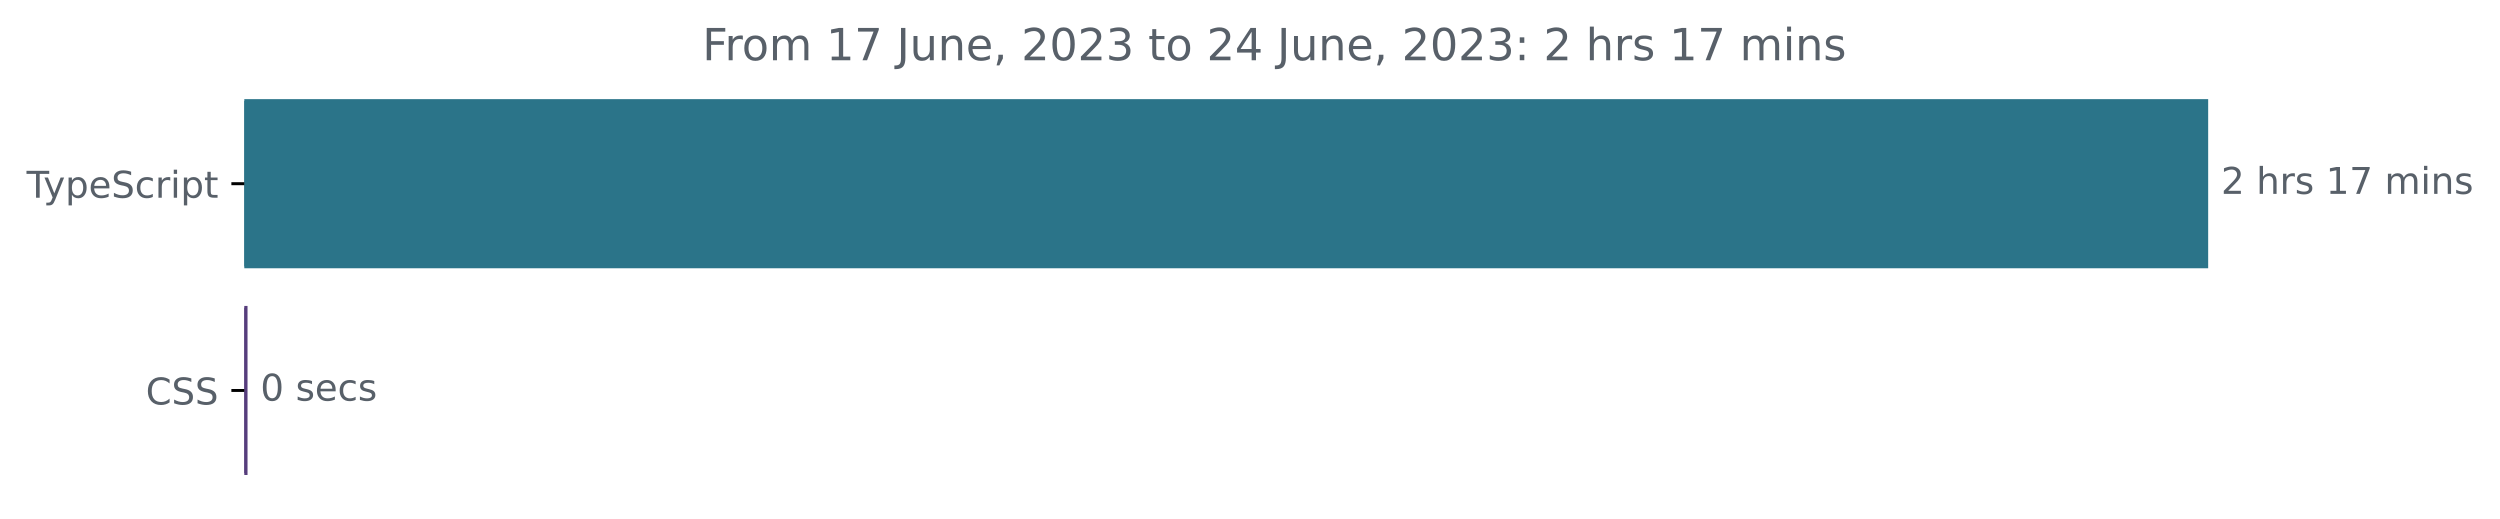
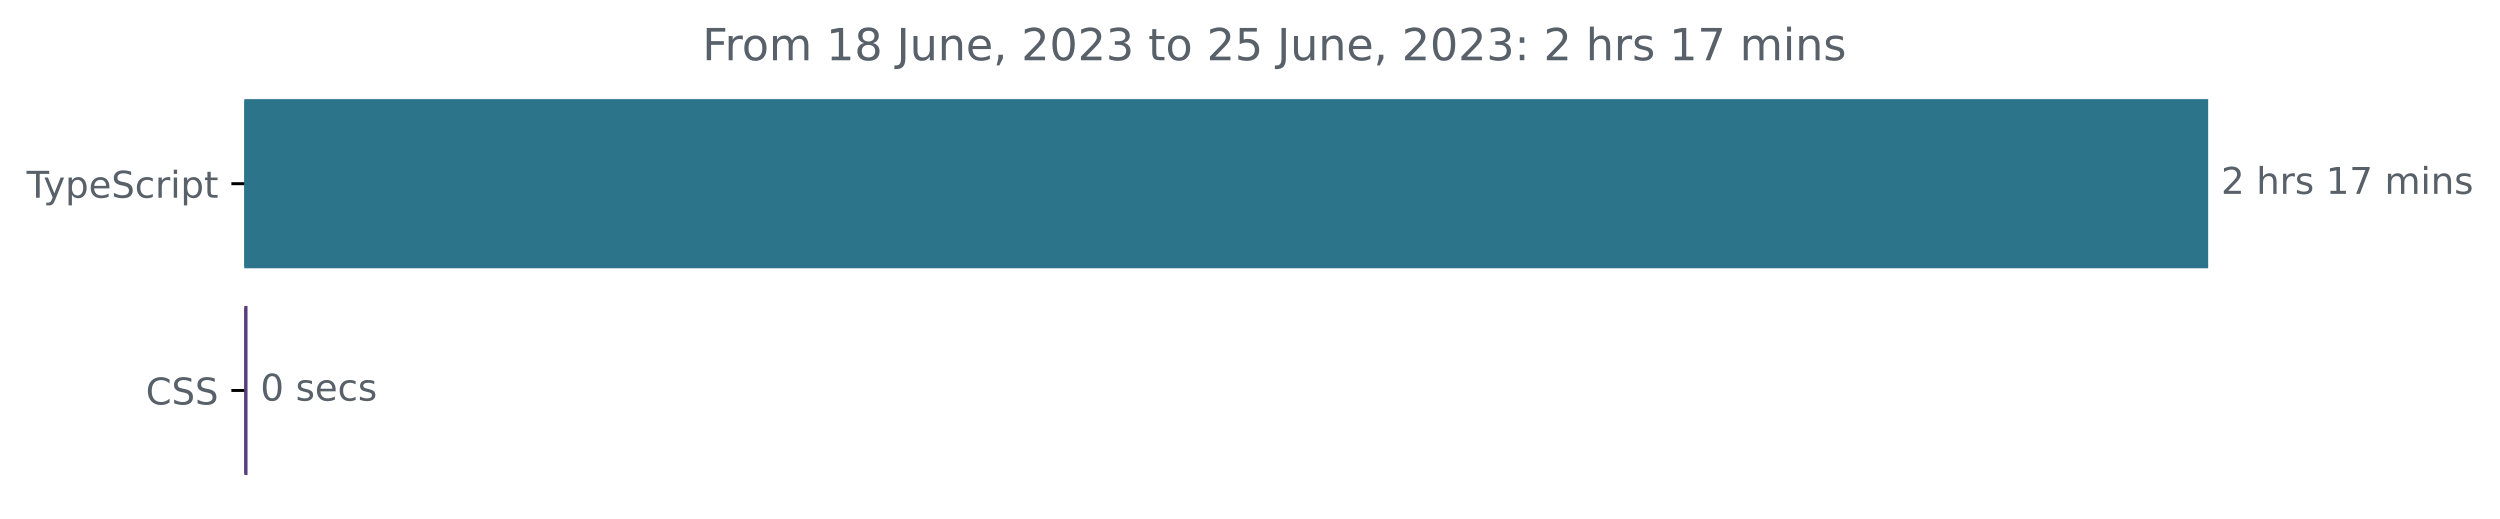
<svg xmlns="http://www.w3.org/2000/svg" xmlns:xlink="http://www.w3.org/1999/xlink" width="677.144pt" height="140.398pt" viewBox="0 0 677.144 140.398" version="1.1">
  <defs>
    <style type="text/css">*{stroke-linejoin: round; stroke-linecap: butt}</style>
  </defs>
  <g id="figure_1">
    <g id="patch_1">
      <path d="M -0 140.398  L 677.144 140.398  L 677.144 0  L -0 0  L -0 140.398  z " style="fill: none" />
    </g>
    <g id="axes_1">
      <g id="patch_2">
-         <path d="M 66.17 27.358  L 597.599 27.358  L 597.599 72.158  L 66.17 72.158  z " clip-path="url(#p4279e9229b)" style="fill: #2b7489; stroke: #2b7489; stroke-linejoin: miter" />
+         <path d="M 66.17 27.358  L 597.599 27.358  L 597.599 72.158  L 66.17 72.158  z " clip-path="url(#pd6d517aa4d)" style="fill: #2b7489; stroke: #2b7489; stroke-linejoin: miter" />
      </g>
      <g id="patch_3">
-         <path d="M 66.17 83.358  L 66.543 83.358  L 66.543 128.158  L 66.17 128.158  z " clip-path="url(#p4279e9229b)" style="fill: #563d7c; stroke: #563d7c; stroke-linejoin: miter" />
+         <path d="M 66.17 83.358  L 66.543 83.358  L 66.543 128.158  L 66.17 128.158  z " clip-path="url(#pd6d517aa4d)" style="fill: #563d7c; stroke: #563d7c; stroke-linejoin: miter" />
      </g>
      <g id="matplotlib.axis_1" />
      <g id="matplotlib.axis_2">
        <g id="ytick_1">
          <g id="line2d_1">
            <defs>
-               <path id="m3e8cfe6f96" d="M 0 0  L -3.5 0  " style="stroke: #000000; stroke-width: 0.8" />
+               <path id="m6cf3a1390e" d="M 0 0  L -3.5 0  " style="stroke: #000000; stroke-width: 0.8" />
            </defs>
            <g>
-               <use xlink:href="#m3e8cfe6f96" x="66.17" y="49.758" style="stroke: #000000; stroke-width: 0.8" />
+               <use xlink:href="#m6cf3a1390e" x="66.17" y="49.758" style="stroke: #000000; stroke-width: 0.8" />
            </g>
          </g>
          <g id="text_1">
            <g style="fill: #586069" transform="translate(7.2 53.55734)scale(0.1 -0.1)">
              <defs>
                <path id="DejaVuSans-54" d="M -19 4666  L 3928 4666  L 3928 4134  L 2272 4134  L 2272 0  L 1638 0  L 1638 4134  L -19 4134  L -19 4666  z " transform="scale(0.015625)" />
                <path id="DejaVuSans-79" d="M 2059 -325  Q 1816 -950 1584 -1140  Q 1353 -1331 966 -1331  L 506 -1331  L 506 -850  L 844 -850  Q 1081 -850 1212 -737  Q 1344 -625 1503 -206  L 1606 56  L 191 3500  L 800 3500  L 1894 763  L 2988 3500  L 3597 3500  L 2059 -325  z " transform="scale(0.015625)" />
                <path id="DejaVuSans-70" d="M 1159 525  L 1159 -1331  L 581 -1331  L 581 3500  L 1159 3500  L 1159 2969  Q 1341 3281 1617 3432  Q 1894 3584 2278 3584  Q 2916 3584 3314 3078  Q 3713 2572 3713 1747  Q 3713 922 3314 415  Q 2916 -91 2278 -91  Q 1894 -91 1617 61  Q 1341 213 1159 525  z M 3116 1747  Q 3116 2381 2855 2742  Q 2594 3103 2138 3103  Q 1681 3103 1420 2742  Q 1159 2381 1159 1747  Q 1159 1113 1420 752  Q 1681 391 2138 391  Q 2594 391 2855 752  Q 3116 1113 3116 1747  z " transform="scale(0.015625)" />
                <path id="DejaVuSans-65" d="M 3597 1894  L 3597 1613  L 953 1613  Q 991 1019 1311 708  Q 1631 397 2203 397  Q 2534 397 2845 478  Q 3156 559 3463 722  L 3463 178  Q 3153 47 2828 -22  Q 2503 -91 2169 -91  Q 1331 -91 842 396  Q 353 884 353 1716  Q 353 2575 817 3079  Q 1281 3584 2069 3584  Q 2775 3584 3186 3129  Q 3597 2675 3597 1894  z M 3022 2063  Q 3016 2534 2758 2815  Q 2500 3097 2075 3097  Q 1594 3097 1305 2825  Q 1016 2553 972 2059  L 3022 2063  z " transform="scale(0.015625)" />
                <path id="DejaVuSans-53" d="M 3425 4513  L 3425 3897  Q 3066 4069 2747 4153  Q 2428 4238 2131 4238  Q 1616 4238 1336 4038  Q 1056 3838 1056 3469  Q 1056 3159 1242 3001  Q 1428 2844 1947 2747  L 2328 2669  Q 3034 2534 3370 2195  Q 3706 1856 3706 1288  Q 3706 609 3251 259  Q 2797 -91 1919 -91  Q 1588 -91 1214 -16  Q 841 59 441 206  L 441 856  Q 825 641 1194 531  Q 1563 422 1919 422  Q 2459 422 2753 634  Q 3047 847 3047 1241  Q 3047 1584 2836 1778  Q 2625 1972 2144 2069  L 1759 2144  Q 1053 2284 737 2584  Q 422 2884 422 3419  Q 422 4038 858 4394  Q 1294 4750 2059 4750  Q 2388 4750 2728 4690  Q 3069 4631 3425 4513  z " transform="scale(0.015625)" />
                <path id="DejaVuSans-63" d="M 3122 3366  L 3122 2828  Q 2878 2963 2633 3030  Q 2388 3097 2138 3097  Q 1578 3097 1268 2742  Q 959 2388 959 1747  Q 959 1106 1268 751  Q 1578 397 2138 397  Q 2388 397 2633 464  Q 2878 531 3122 666  L 3122 134  Q 2881 22 2623 -34  Q 2366 -91 2075 -91  Q 1284 -91 818 406  Q 353 903 353 1747  Q 353 2603 823 3093  Q 1294 3584 2113 3584  Q 2378 3584 2631 3529  Q 2884 3475 3122 3366  z " transform="scale(0.015625)" />
                <path id="DejaVuSans-72" d="M 2631 2963  Q 2534 3019 2420 3045  Q 2306 3072 2169 3072  Q 1681 3072 1420 2755  Q 1159 2438 1159 1844  L 1159 0  L 581 0  L 581 3500  L 1159 3500  L 1159 2956  Q 1341 3275 1631 3429  Q 1922 3584 2338 3584  Q 2397 3584 2469 3576  Q 2541 3569 2628 3553  L 2631 2963  z " transform="scale(0.015625)" />
                <path id="DejaVuSans-69" d="M 603 3500  L 1178 3500  L 1178 0  L 603 0  L 603 3500  z M 603 4863  L 1178 4863  L 1178 4134  L 603 4134  L 603 4863  z " transform="scale(0.015625)" />
                <path id="DejaVuSans-74" d="M 1172 4494  L 1172 3500  L 2356 3500  L 2356 3053  L 1172 3053  L 1172 1153  Q 1172 725 1289 603  Q 1406 481 1766 481  L 2356 481  L 2356 0  L 1766 0  Q 1100 0 847 248  Q 594 497 594 1153  L 594 3053  L 172 3053  L 172 3500  L 594 3500  L 594 4494  L 1172 4494  z " transform="scale(0.015625)" />
              </defs>
              <use xlink:href="#DejaVuSans-54" />
              <use xlink:href="#DejaVuSans-79" x="45.459" />
              <use xlink:href="#DejaVuSans-70" x="104.639" />
              <use xlink:href="#DejaVuSans-65" x="168.115" />
              <use xlink:href="#DejaVuSans-53" x="229.639" />
              <use xlink:href="#DejaVuSans-63" x="293.115" />
              <use xlink:href="#DejaVuSans-72" x="348.096" />
              <use xlink:href="#DejaVuSans-69" x="389.209" />
              <use xlink:href="#DejaVuSans-70" x="416.992" />
              <use xlink:href="#DejaVuSans-74" x="480.469" />
            </g>
          </g>
        </g>
        <g id="ytick_2">
          <g id="line2d_2">
            <g>
-               <use xlink:href="#m3e8cfe6f96" x="66.17" y="105.758" style="stroke: #000000; stroke-width: 0.8" />
+               <use xlink:href="#m6cf3a1390e" x="66.17" y="105.758" style="stroke: #000000; stroke-width: 0.8" />
            </g>
          </g>
          <g id="text_2">
            <g style="fill: #586069" transform="translate(39.49063 109.5573)scale(0.1 -0.1)">
              <defs>
                <path id="DejaVuSans-43" d="M 4122 4306  L 4122 3641  Q 3803 3938 3442 4084  Q 3081 4231 2675 4231  Q 1875 4231 1450 3742  Q 1025 3253 1025 2328  Q 1025 1406 1450 917  Q 1875 428 2675 428  Q 3081 428 3442 575  Q 3803 722 4122 1019  L 4122 359  Q 3791 134 3420 21  Q 3050 -91 2638 -91  Q 1578 -91 968 557  Q 359 1206 359 2328  Q 359 3453 968 4101  Q 1578 4750 2638 4750  Q 3056 4750 3426 4639  Q 3797 4528 4122 4306  z " transform="scale(0.015625)" />
              </defs>
              <use xlink:href="#DejaVuSans-43" />
              <use xlink:href="#DejaVuSans-53" x="69.824" />
              <use xlink:href="#DejaVuSans-53" x="133.301" />
            </g>
          </g>
        </g>
      </g>
      <g id="text_3">
        <g style="fill: #586069" transform="translate(601.5989 52.5175)scale(0.1 -0.1)">
          <defs>
            <path id="DejaVuSans-32" d="M 1228 531  L 3431 531  L 3431 0  L 469 0  L 469 531  Q 828 903 1448 1529  Q 2069 2156 2228 2338  Q 2531 2678 2651 2914  Q 2772 3150 2772 3378  Q 2772 3750 2511 3984  Q 2250 4219 1831 4219  Q 1534 4219 1204 4116  Q 875 4013 500 3803  L 500 4441  Q 881 4594 1212 4672  Q 1544 4750 1819 4750  Q 2544 4750 2975 4387  Q 3406 4025 3406 3419  Q 3406 3131 3298 2873  Q 3191 2616 2906 2266  Q 2828 2175 2409 1742  Q 1991 1309 1228 531  z " transform="scale(0.015625)" />
            <path id="DejaVuSans-20" transform="scale(0.015625)" />
            <path id="DejaVuSans-68" d="M 3513 2113  L 3513 0  L 2938 0  L 2938 2094  Q 2938 2591 2744 2837  Q 2550 3084 2163 3084  Q 1697 3084 1428 2787  Q 1159 2491 1159 1978  L 1159 0  L 581 0  L 581 4863  L 1159 4863  L 1159 2956  Q 1366 3272 1645 3428  Q 1925 3584 2291 3584  Q 2894 3584 3203 3211  Q 3513 2838 3513 2113  z " transform="scale(0.015625)" />
            <path id="DejaVuSans-73" d="M 2834 3397  L 2834 2853  Q 2591 2978 2328 3040  Q 2066 3103 1784 3103  Q 1356 3103 1142 2972  Q 928 2841 928 2578  Q 928 2378 1081 2264  Q 1234 2150 1697 2047  L 1894 2003  Q 2506 1872 2764 1633  Q 3022 1394 3022 966  Q 3022 478 2636 193  Q 2250 -91 1575 -91  Q 1294 -91 989 -36  Q 684 19 347 128  L 347 722  Q 666 556 975 473  Q 1284 391 1588 391  Q 1994 391 2212 530  Q 2431 669 2431 922  Q 2431 1156 2273 1281  Q 2116 1406 1581 1522  L 1381 1569  Q 847 1681 609 1914  Q 372 2147 372 2553  Q 372 3047 722 3315  Q 1072 3584 1716 3584  Q 2034 3584 2315 3537  Q 2597 3491 2834 3397  z " transform="scale(0.015625)" />
            <path id="DejaVuSans-31" d="M 794 531  L 1825 531  L 1825 4091  L 703 3866  L 703 4441  L 1819 4666  L 2450 4666  L 2450 531  L 3481 531  L 3481 0  L 794 0  L 794 531  z " transform="scale(0.015625)" />
            <path id="DejaVuSans-37" d="M 525 4666  L 3525 4666  L 3525 4397  L 1831 0  L 1172 0  L 2766 4134  L 525 4134  L 525 4666  z " transform="scale(0.015625)" />
            <path id="DejaVuSans-6d" d="M 3328 2828  Q 3544 3216 3844 3400  Q 4144 3584 4550 3584  Q 5097 3584 5394 3201  Q 5691 2819 5691 2113  L 5691 0  L 5113 0  L 5113 2094  Q 5113 2597 4934 2840  Q 4756 3084 4391 3084  Q 3944 3084 3684 2787  Q 3425 2491 3425 1978  L 3425 0  L 2847 0  L 2847 2094  Q 2847 2600 2669 2842  Q 2491 3084 2119 3084  Q 1678 3084 1418 2786  Q 1159 2488 1159 1978  L 1159 0  L 581 0  L 581 3500  L 1159 3500  L 1159 2956  Q 1356 3278 1631 3431  Q 1906 3584 2284 3584  Q 2666 3584 2933 3390  Q 3200 3197 3328 2828  z " transform="scale(0.015625)" />
            <path id="DejaVuSans-6e" d="M 3513 2113  L 3513 0  L 2938 0  L 2938 2094  Q 2938 2591 2744 2837  Q 2550 3084 2163 3084  Q 1697 3084 1428 2787  Q 1159 2491 1159 1978  L 1159 0  L 581 0  L 581 3500  L 1159 3500  L 1159 2956  Q 1366 3272 1645 3428  Q 1925 3584 2291 3584  Q 2894 3584 3203 3211  Q 3513 2838 3513 2113  z " transform="scale(0.015625)" />
          </defs>
          <use xlink:href="#DejaVuSans-32" />
          <use xlink:href="#DejaVuSans-20" x="63.623" />
          <use xlink:href="#DejaVuSans-68" x="95.41" />
          <use xlink:href="#DejaVuSans-72" x="158.789" />
          <use xlink:href="#DejaVuSans-73" x="199.902" />
          <use xlink:href="#DejaVuSans-20" x="252.002" />
          <use xlink:href="#DejaVuSans-31" x="283.789" />
          <use xlink:href="#DejaVuSans-37" x="347.412" />
          <use xlink:href="#DejaVuSans-20" x="411.035" />
          <use xlink:href="#DejaVuSans-6d" x="442.822" />
          <use xlink:href="#DejaVuSans-69" x="540.234" />
          <use xlink:href="#DejaVuSans-6e" x="568.018" />
          <use xlink:href="#DejaVuSans-73" x="631.396" />
        </g>
      </g>
      <g id="text_4">
        <g style="fill: #586069" transform="translate(70.54257 108.5175)scale(0.1 -0.1)">
          <defs>
            <path id="DejaVuSans-30" d="M 2034 4250  Q 1547 4250 1301 3770  Q 1056 3291 1056 2328  Q 1056 1369 1301 889  Q 1547 409 2034 409  Q 2525 409 2770 889  Q 3016 1369 3016 2328  Q 3016 3291 2770 3770  Q 2525 4250 2034 4250  z M 2034 4750  Q 2819 4750 3233 4129  Q 3647 3509 3647 2328  Q 3647 1150 3233 529  Q 2819 -91 2034 -91  Q 1250 -91 836 529  Q 422 1150 422 2328  Q 422 3509 836 4129  Q 1250 4750 2034 4750  z " transform="scale(0.015625)" />
          </defs>
          <use xlink:href="#DejaVuSans-30" />
          <use xlink:href="#DejaVuSans-20" x="63.623" />
          <use xlink:href="#DejaVuSans-73" x="95.41" />
          <use xlink:href="#DejaVuSans-65" x="147.51" />
          <use xlink:href="#DejaVuSans-63" x="209.033" />
          <use xlink:href="#DejaVuSans-73" x="264.014" />
        </g>
      </g>
      <g id="text_5">
        <g style="fill: #586069" transform="translate(190.2428 16.31812)scale(0.12 -0.12)">
          <defs>
            <path id="DejaVuSans-46" d="M 628 4666  L 3309 4666  L 3309 4134  L 1259 4134  L 1259 2759  L 3109 2759  L 3109 2228  L 1259 2228  L 1259 0  L 628 0  L 628 4666  z " transform="scale(0.015625)" />
            <path id="DejaVuSans-6f" d="M 1959 3097  Q 1497 3097 1228 2736  Q 959 2375 959 1747  Q 959 1119 1226 758  Q 1494 397 1959 397  Q 2419 397 2687 759  Q 2956 1122 2956 1747  Q 2956 2369 2687 2733  Q 2419 3097 1959 3097  z M 1959 3584  Q 2709 3584 3137 3096  Q 3566 2609 3566 1747  Q 3566 888 3137 398  Q 2709 -91 1959 -91  Q 1206 -91 779 398  Q 353 888 353 1747  Q 353 2609 779 3096  Q 1206 3584 1959 3584  z " transform="scale(0.015625)" />
+             <path id="DejaVuSans-38" d="M 2034 2216  Q 1584 2216 1326 1975  Q 1069 1734 1069 1313  Q 1069 891 1326 650  Q 1584 409 2034 409  Q 2484 409 2743 651  Q 3003 894 3003 1313  Q 3003 1734 2745 1975  Q 2488 2216 2034 2216  z M 1403 2484  Q 997 2584 770 2862  Q 544 3141 544 3541  Q 544 4100 942 4425  Q 1341 4750 2034 4750  Q 2731 4750 3128 4425  Q 3525 4100 3525 3541  Q 3525 3141 3298 2862  Q 3072 2584 2669 2484  Q 3125 2378 3379 2068  Q 3634 1759 3634 1313  Q 3634 634 3220 271  Q 2806 -91 2034 -91  Q 1263 -91 848 271  Q 434 634 434 1313  Q 434 1759 690 2068  Q 947 2378 1403 2484  z M 1172 3481  Q 1172 3119 1398 2916  Q 1625 2713 2034 2713  Q 2441 2713 2670 2916  Q 2900 3119 2900 3481  Q 2900 3844 2670 4047  Q 2441 4250 2034 4250  Q 1625 4250 1398 4047  Q 1172 3844 1172 3481  z " transform="scale(0.015625)" />
            <path id="DejaVuSans-4a" d="M 628 4666  L 1259 4666  L 1259 325  Q 1259 -519 939 -900  Q 619 -1281 -91 -1281  L -331 -1281  L -331 -750  L -134 -750  Q 284 -750 456 -515  Q 628 -281 628 325  L 628 4666  z " transform="scale(0.015625)" />
            <path id="DejaVuSans-75" d="M 544 1381  L 544 3500  L 1119 3500  L 1119 1403  Q 1119 906 1312 657  Q 1506 409 1894 409  Q 2359 409 2629 706  Q 2900 1003 2900 1516  L 2900 3500  L 3475 3500  L 3475 0  L 2900 0  L 2900 538  Q 2691 219 2414 64  Q 2138 -91 1772 -91  Q 1169 -91 856 284  Q 544 659 544 1381  z M 1991 3584  L 1991 3584  z " transform="scale(0.015625)" />
            <path id="DejaVuSans-2c" d="M 750 794  L 1409 794  L 1409 256  L 897 -744  L 494 -744  L 750 256  L 750 794  z " transform="scale(0.015625)" />
            <path id="DejaVuSans-33" d="M 2597 2516  Q 3050 2419 3304 2112  Q 3559 1806 3559 1356  Q 3559 666 3084 287  Q 2609 -91 1734 -91  Q 1441 -91 1130 -33  Q 819 25 488 141  L 488 750  Q 750 597 1062 519  Q 1375 441 1716 441  Q 2309 441 2620 675  Q 2931 909 2931 1356  Q 2931 1769 2642 2001  Q 2353 2234 1838 2234  L 1294 2234  L 1294 2753  L 1863 2753  Q 2328 2753 2575 2939  Q 2822 3125 2822 3475  Q 2822 3834 2567 4026  Q 2313 4219 1838 4219  Q 1578 4219 1281 4162  Q 984 4106 628 3988  L 628 4550  Q 988 4650 1302 4700  Q 1616 4750 1894 4750  Q 2613 4750 3031 4423  Q 3450 4097 3450 3541  Q 3450 3153 3228 2886  Q 3006 2619 2597 2516  z " transform="scale(0.015625)" />
-             <path id="DejaVuSans-34" d="M 2419 4116  L 825 1625  L 2419 1625  L 2419 4116  z M 2253 4666  L 3047 4666  L 3047 1625  L 3713 1625  L 3713 1100  L 3047 1100  L 3047 0  L 2419 0  L 2419 1100  L 313 1100  L 313 1709  L 2253 4666  z " transform="scale(0.015625)" />
+             <path id="DejaVuSans-35" d="M 691 4666  L 3169 4666  L 3169 4134  L 1269 4134  L 1269 2991  Q 1406 3038 1543 3061  Q 1681 3084 1819 3084  Q 2600 3084 3056 2656  Q 3513 2228 3513 1497  Q 3513 744 3044 326  Q 2575 -91 1722 -91  Q 1428 -91 1123 -41  Q 819 9 494 109  L 494 744  Q 775 591 1075 516  Q 1375 441 1709 441  Q 2250 441 2565 725  Q 2881 1009 2881 1497  Q 2881 1984 2565 2268  Q 2250 2553 1709 2553  Q 1456 2553 1204 2497  Q 953 2441 691 2322  L 691 4666  z " transform="scale(0.015625)" />
            <path id="DejaVuSans-3a" d="M 750 794  L 1409 794  L 1409 0  L 750 0  L 750 794  z M 750 3309  L 1409 3309  L 1409 2516  L 750 2516  L 750 3309  z " transform="scale(0.015625)" />
          </defs>
          <use xlink:href="#DejaVuSans-46" />
          <use xlink:href="#DejaVuSans-72" x="50.27" />
          <use xlink:href="#DejaVuSans-6f" x="89.133" />
          <use xlink:href="#DejaVuSans-6d" x="150.314" />
          <use xlink:href="#DejaVuSans-20" x="247.727" />
          <use xlink:href="#DejaVuSans-31" x="279.514" />
-           <use xlink:href="#DejaVuSans-37" x="343.137" />
+           <use xlink:href="#DejaVuSans-38" x="343.137" />
          <use xlink:href="#DejaVuSans-20" x="406.76" />
          <use xlink:href="#DejaVuSans-4a" x="438.547" />
          <use xlink:href="#DejaVuSans-75" x="468.039" />
          <use xlink:href="#DejaVuSans-6e" x="531.418" />
          <use xlink:href="#DejaVuSans-65" x="594.797" />
          <use xlink:href="#DejaVuSans-2c" x="656.32" />
          <use xlink:href="#DejaVuSans-20" x="688.107" />
          <use xlink:href="#DejaVuSans-32" x="719.895" />
          <use xlink:href="#DejaVuSans-30" x="783.518" />
          <use xlink:href="#DejaVuSans-32" x="847.141" />
          <use xlink:href="#DejaVuSans-33" x="910.764" />
          <use xlink:href="#DejaVuSans-20" x="974.387" />
          <use xlink:href="#DejaVuSans-74" x="1006.174" />
          <use xlink:href="#DejaVuSans-6f" x="1045.383" />
          <use xlink:href="#DejaVuSans-20" x="1106.564" />
          <use xlink:href="#DejaVuSans-32" x="1138.352" />
-           <use xlink:href="#DejaVuSans-34" x="1201.975" />
+           <use xlink:href="#DejaVuSans-35" x="1201.975" />
          <use xlink:href="#DejaVuSans-20" x="1265.598" />
          <use xlink:href="#DejaVuSans-4a" x="1297.385" />
          <use xlink:href="#DejaVuSans-75" x="1326.877" />
          <use xlink:href="#DejaVuSans-6e" x="1390.256" />
          <use xlink:href="#DejaVuSans-65" x="1453.635" />
          <use xlink:href="#DejaVuSans-2c" x="1515.158" />
          <use xlink:href="#DejaVuSans-20" x="1546.945" />
          <use xlink:href="#DejaVuSans-32" x="1578.732" />
          <use xlink:href="#DejaVuSans-30" x="1642.355" />
          <use xlink:href="#DejaVuSans-32" x="1705.979" />
          <use xlink:href="#DejaVuSans-33" x="1769.602" />
          <use xlink:href="#DejaVuSans-3a" x="1833.225" />
          <use xlink:href="#DejaVuSans-20" x="1866.916" />
          <use xlink:href="#DejaVuSans-32" x="1898.703" />
          <use xlink:href="#DejaVuSans-20" x="1962.326" />
          <use xlink:href="#DejaVuSans-68" x="1994.113" />
          <use xlink:href="#DejaVuSans-72" x="2057.492" />
          <use xlink:href="#DejaVuSans-73" x="2098.605" />
          <use xlink:href="#DejaVuSans-20" x="2150.705" />
          <use xlink:href="#DejaVuSans-31" x="2182.492" />
          <use xlink:href="#DejaVuSans-37" x="2246.115" />
          <use xlink:href="#DejaVuSans-20" x="2309.738" />
          <use xlink:href="#DejaVuSans-6d" x="2341.525" />
          <use xlink:href="#DejaVuSans-69" x="2438.938" />
          <use xlink:href="#DejaVuSans-6e" x="2466.721" />
          <use xlink:href="#DejaVuSans-73" x="2530.1" />
        </g>
      </g>
    </g>
  </g>
  <defs>
-     <clipPath id="p4279e9229b">
+     <clipPath id="pd6d517aa4d">
      <rect x="66.17" y="22.318" width="558" height="110.88" />
    </clipPath>
  </defs>
</svg>
